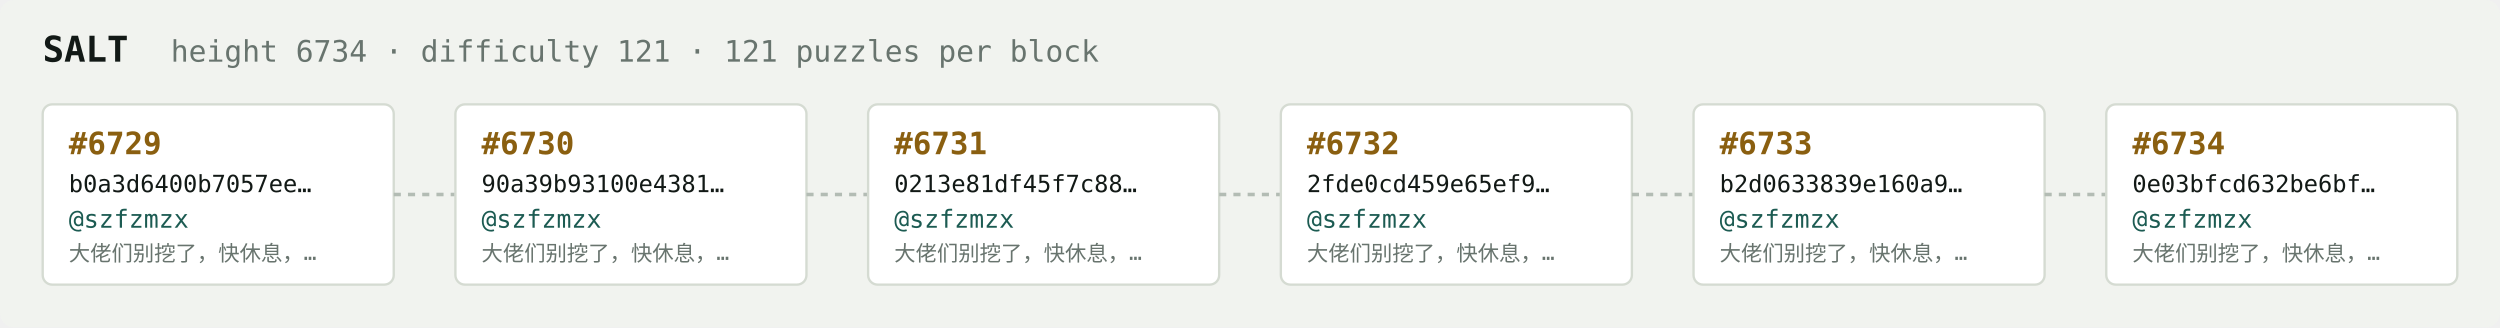
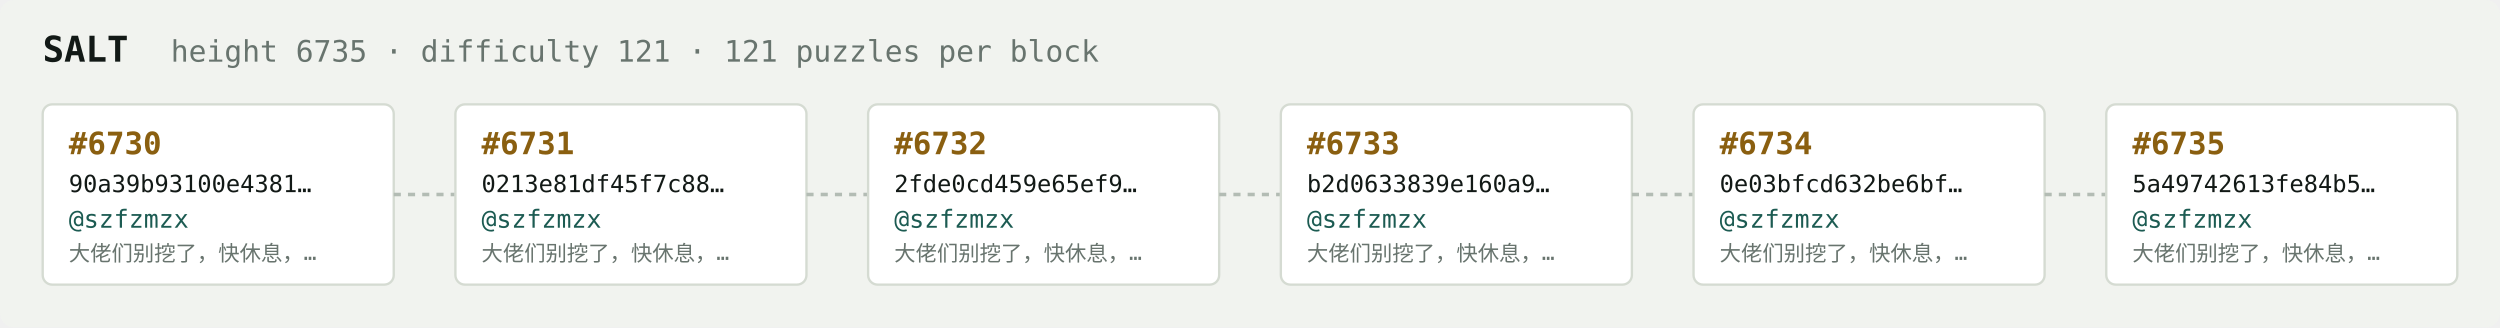
<svg xmlns="http://www.w3.org/2000/svg" width="1054" height="138" viewBox="0 0 1054 138" font-family="ui-monospace,SFMono-Regular,Menlo,monospace">
  <rect fill="#f1f3ef" width="1054" height="138" rx="6" />
  <text x="18" y="26" fill="#121916" font-size="15" font-weight="700">SALT</text>
-   <text x="72" y="26" fill="#68746e" font-size="12.5">height 6734 · difficulty 121 · 121 puzzles per block</text>
+   <text x="72" y="26" fill="#68746e" font-size="12.5">height 6735 · difficulty 121 · 121 puzzles per block</text>
  <rect x="18" y="44" width="148" height="76" rx="4" fill="#ffffff" stroke="#d5dbd2" stroke-width="1" />
-   <text x="29" y="65" fill="#8a5f10" font-size="13" font-weight="700">#6729</text>
-   <text x="29" y="81" fill="#121916" font-size="10">b0a3d6400b7057ee…</text>
+   <text x="29" y="65" fill="#8a5f10" font-size="13" font-weight="700">#6730</text>
+   <text x="29" y="81" fill="#121916" font-size="10">90a39b93100e4381…</text>
  <text x="29" y="96" fill="#1c5b52" font-size="10.5">@szfzmzx</text>
  <text x="29" y="110" fill="#68746e" font-size="9">大佬们别挖了，快休息，…</text>
  <line x1="166" y1="82.0" x2="192" y2="82.0" stroke="#b3bcb4" stroke-width="1.5" stroke-dasharray="3 3" />
  <rect x="192" y="44" width="148" height="76" rx="4" fill="#ffffff" stroke="#d5dbd2" stroke-width="1" />
-   <text x="203" y="65" fill="#8a5f10" font-size="13" font-weight="700">#6730</text>
-   <text x="203" y="81" fill="#121916" font-size="10">90a39b93100e4381…</text>
+   <text x="203" y="65" fill="#8a5f10" font-size="13" font-weight="700">#6731</text>
+   <text x="203" y="81" fill="#121916" font-size="10">0213e81df45f7c88…</text>
  <text x="203" y="96" fill="#1c5b52" font-size="10.5">@szfzmzx</text>
  <text x="203" y="110" fill="#68746e" font-size="9">大佬们别挖了，快休息，…</text>
  <line x1="340" y1="82.0" x2="366" y2="82.0" stroke="#b3bcb4" stroke-width="1.5" stroke-dasharray="3 3" />
  <rect x="366" y="44" width="148" height="76" rx="4" fill="#ffffff" stroke="#d5dbd2" stroke-width="1" />
-   <text x="377" y="65" fill="#8a5f10" font-size="13" font-weight="700">#6731</text>
-   <text x="377" y="81" fill="#121916" font-size="10">0213e81df45f7c88…</text>
+   <text x="377" y="65" fill="#8a5f10" font-size="13" font-weight="700">#6732</text>
+   <text x="377" y="81" fill="#121916" font-size="10">2fde0cd459e65ef9…</text>
  <text x="377" y="96" fill="#1c5b52" font-size="10.5">@szfzmzx</text>
  <text x="377" y="110" fill="#68746e" font-size="9">大佬们别挖了，快休息，…</text>
  <line x1="514" y1="82.0" x2="540" y2="82.0" stroke="#b3bcb4" stroke-width="1.5" stroke-dasharray="3 3" />
  <rect x="540" y="44" width="148" height="76" rx="4" fill="#ffffff" stroke="#d5dbd2" stroke-width="1" />
-   <text x="551" y="65" fill="#8a5f10" font-size="13" font-weight="700">#6732</text>
-   <text x="551" y="81" fill="#121916" font-size="10">2fde0cd459e65ef9…</text>
+   <text x="551" y="65" fill="#8a5f10" font-size="13" font-weight="700">#6733</text>
+   <text x="551" y="81" fill="#121916" font-size="10">b2d0633839e160a9…</text>
  <text x="551" y="96" fill="#1c5b52" font-size="10.5">@szfzmzx</text>
  <text x="551" y="110" fill="#68746e" font-size="9">大佬们别挖了，快休息，…</text>
  <line x1="688" y1="82.0" x2="714" y2="82.0" stroke="#b3bcb4" stroke-width="1.5" stroke-dasharray="3 3" />
  <rect x="714" y="44" width="148" height="76" rx="4" fill="#ffffff" stroke="#d5dbd2" stroke-width="1" />
-   <text x="725" y="65" fill="#8a5f10" font-size="13" font-weight="700">#6733</text>
-   <text x="725" y="81" fill="#121916" font-size="10">b2d0633839e160a9…</text>
+   <text x="725" y="65" fill="#8a5f10" font-size="13" font-weight="700">#6734</text>
+   <text x="725" y="81" fill="#121916" font-size="10">0e03bfcd632be6bf…</text>
  <text x="725" y="96" fill="#1c5b52" font-size="10.5">@szfzmzx</text>
  <text x="725" y="110" fill="#68746e" font-size="9">大佬们别挖了，快休息，…</text>
  <line x1="862" y1="82.0" x2="888" y2="82.0" stroke="#b3bcb4" stroke-width="1.5" stroke-dasharray="3 3" />
  <rect x="888" y="44" width="148" height="76" rx="4" fill="#ffffff" stroke="#d5dbd2" stroke-width="1" />
-   <text x="899" y="65" fill="#8a5f10" font-size="13" font-weight="700">#6734</text>
-   <text x="899" y="81" fill="#121916" font-size="10">0e03bfcd632be6bf…</text>
+   <text x="899" y="65" fill="#8a5f10" font-size="13" font-weight="700">#6735</text>
+   <text x="899" y="81" fill="#121916" font-size="10">5a49742613fe84b5…</text>
  <text x="899" y="96" fill="#1c5b52" font-size="10.5">@szfzmzx</text>
  <text x="899" y="110" fill="#68746e" font-size="9">大佬们别挖了，快休息，…</text>
</svg>
